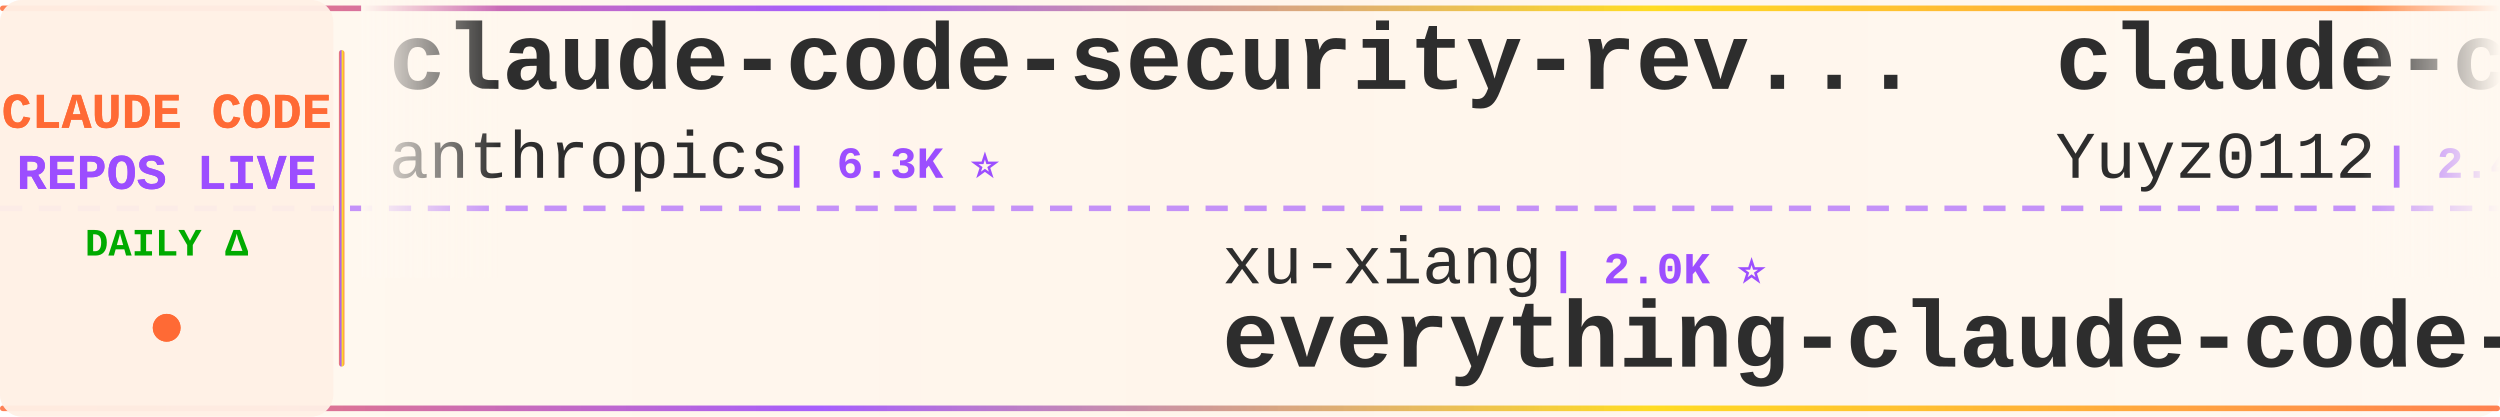
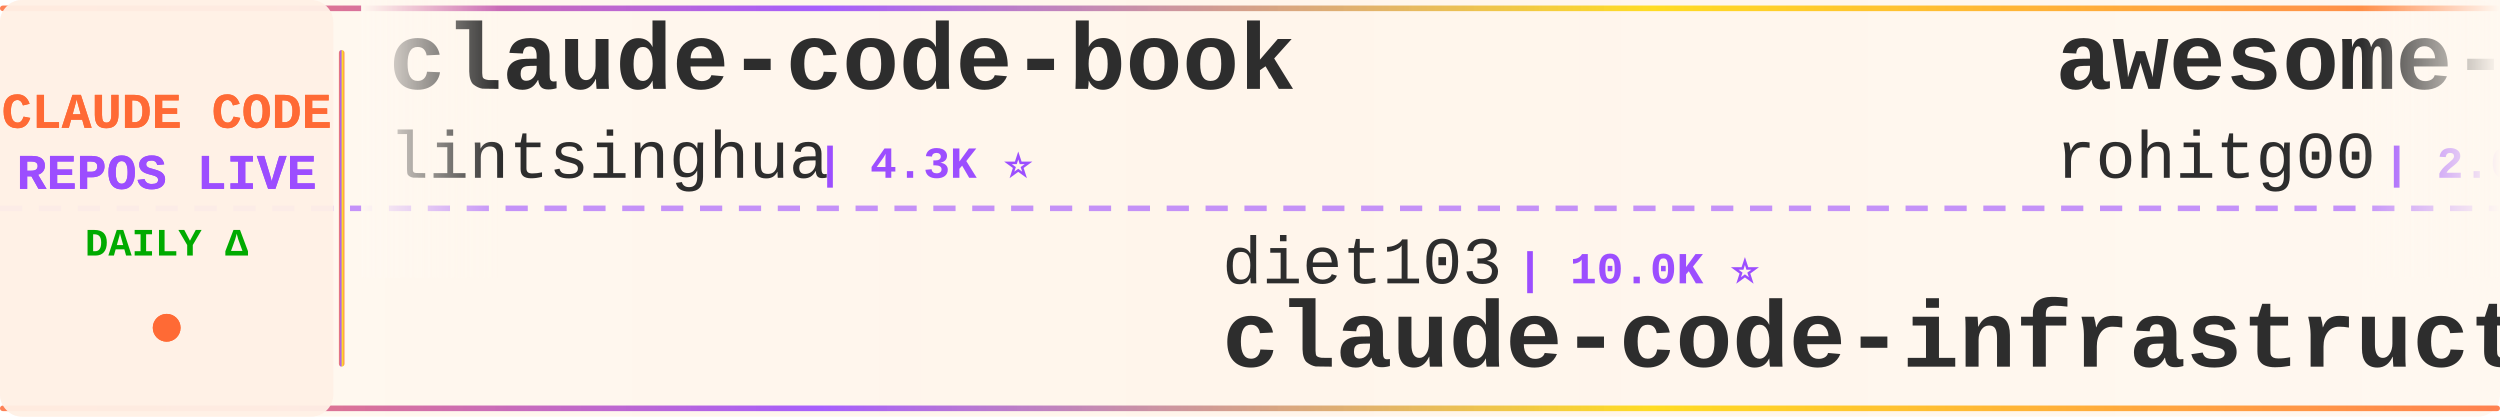
<svg xmlns="http://www.w3.org/2000/svg" width="900" height="150">
  <defs>
    <linearGradient id="tickerBg" x1="0%" y1="0%" x2="100%" y2="0%">
      <stop offset="0%" style="stop-color:#fff8f0;stop-opacity:0.98" />
      <stop offset="50%" style="stop-color:#fff5eb;stop-opacity:1" />
      <stop offset="100%" style="stop-color:#fff8f0;stop-opacity:0.98" />
    </linearGradient>
    <linearGradient id="borderGrad" x1="0%" y1="0%" x2="100%" y2="0%">
      <stop offset="0%" style="stop-color:#FF6B35;stop-opacity:0.85">
        <animate attributeName="stop-opacity" values="0.85;1;0.85" dur="2s" repeatCount="indefinite" />
      </stop>
      <stop offset="33%" style="stop-color:#9C4EFF;stop-opacity:0.9">
        <animate attributeName="stop-opacity" values="0.9;1;0.9" dur="2.2s" repeatCount="indefinite" />
      </stop>
      <stop offset="66%" style="stop-color:#FFD700;stop-opacity:0.85">
        <animate attributeName="stop-opacity" values="0.85;1;0.85" dur="1.8s" repeatCount="indefinite" />
      </stop>
      <stop offset="100%" style="stop-color:#FF6B35;stop-opacity:0.85">
        <animate attributeName="stop-opacity" values="0.85;1;0.85" dur="2s" repeatCount="indefinite" />
      </stop>
    </linearGradient>
    <filter id="textGlow">
      <feGaussianBlur stdDeviation="0.15" result="coloredBlur" />
      <feMerge>
        <feMergeNode in="coloredBlur" />
        <feMergeNode in="SourceGraphic" />
      </feMerge>
    </filter>
    <filter id="metricGlow">
      <feGaussianBlur stdDeviation="0.2" result="coloredBlur" />
      <feMerge>
        <feMergeNode in="coloredBlur" />
        <feMergeNode in="SourceGraphic" />
      </feMerge>
    </filter>
    <linearGradient id="leftFade" x1="0%" y1="0%" x2="100%" y2="0%">
      <stop offset="0%" style="stop-color:#fff8f0;stop-opacity:1" />
      <stop offset="100%" style="stop-color:#fff8f0;stop-opacity:0" />
    </linearGradient>
    <linearGradient id="rightFade" x1="0%" y1="0%" x2="100%" y2="0%">
      <stop offset="0%" style="stop-color:#fff8f0;stop-opacity:0" />
      <stop offset="100%" style="stop-color:#fff8f0;stop-opacity:1" />
    </linearGradient>
  </defs>
  <rect width="900" height="150" fill="url(#tickerBg)" rx="8" />
  <rect x="0" y="2" width="900" height="2" fill="url(#borderGrad)" rx="1" />
  <rect x="0" y="146" width="900" height="2" fill="url(#borderGrad)" rx="1" />
  <line x1="0" y1="75" x2="900" y2="75" stroke="#9C4EFF" stroke-width="2" stroke-dasharray="8 6" opacity="0.6" />
  <rect x="0" y="0" width="120" height="150" fill="#fff0e6" opacity="0.95" rx="8" />
  <text x="60" y="46" font-family="'Courier New', monospace" font-size="18" font-weight="bold" fill="#FF6B35" text-anchor="middle" filter="url(#textGlow)">
    CLAUDE CODE
  </text>
  <text x="60" y="68" font-family="'Courier New', monospace" font-size="18" font-weight="bold" fill="#9C4EFF" text-anchor="middle" filter="url(#textGlow)">
    REPOS LIVE
  </text>
  <text x="60" y="92" font-family="'Courier New', monospace" font-size="14" font-weight="bold" fill="#00aa00" text-anchor="middle">
    DAILY Δ
  </text>
  <circle cx="60" cy="118" r="5" fill="#FF6B35" filter="url(#metricGlow)">
    <animate attributeName="r" values="4;6;4" dur="1.5s" repeatCount="indefinite" />
    <animate attributeName="opacity" values="0.6;1;0.6" dur="1.5s" repeatCount="indefinite" />
  </circle>
  <rect x="122" y="18" width="2" height="114" fill="url(#borderGrad)" rx="1" />
  <clipPath id="tickerClip">
    <rect x="130" y="0" width="770" height="150" />
  </clipPath>
  <g clip-path="url(#tickerClip)">
    <g id="tickerItems">
      <animateTransform attributeName="transform" attributeType="XML" type="translate" from="0 0" to="-3000 0" dur="54s" repeatCount="indefinite" />
      <g transform="translate(0, 0)">
-         <text x="140" y="32" font-family="'Courier New', monospace" font-size="34" font-weight="bold" fill="#2d2d2d">claude-code-security-rev...</text>
-         <text x="140" y="64" font-family="'Courier New', monospace" font-size="24" font-weight="normal" fill="#2d2d2d" opacity="1.0">anthropics</text>
-         <text x="282" y="64" font-family="'Courier New', monospace" font-size="16" font-weight="bold" fill="#9C4EFF"> | 6.3K ⭐</text>
+         <text x="140" y="32" font-family="'Courier New', monospace" font-size="34" font-weight="bold" fill="#2d2d2d">claude-code-book</text>
+         <text x="140" y="64" font-family="'Courier New', monospace" font-size="24" font-weight="normal" fill="#2d2d2d" opacity="1.0">lintsinghua</text>
+         <text x="294" y="64" font-family="'Courier New', monospace" font-size="16" font-weight="bold" fill="#9C4EFF"> | 4.3K ⭐</text>
      </g>
      <g transform="translate(300, 0)">
-         <text x="140" y="102" font-family="'Courier New', monospace" font-size="24" font-weight="normal" fill="#2d2d2d" opacity="1.0">xu-xiang</text>
-         <text x="258" y="102" font-family="'Courier New', monospace" font-size="16" font-weight="bold" fill="#9C4EFF"> | 2.0K ⭐</text>
-         <text x="140" y="132" font-family="'Courier New', monospace" font-size="34" font-weight="bold" fill="#2d2d2d">everything-claude-code-z...</text>
+         <text x="140" y="102" font-family="'Courier New', monospace" font-size="24" font-weight="normal" fill="#2d2d2d" opacity="1.0">diet103</text>
+         <text x="246" y="102" font-family="'Courier New', monospace" font-size="16" font-weight="bold" fill="#9C4EFF"> | 10.0K ⭐</text>
+         <text x="140" y="132" font-family="'Courier New', monospace" font-size="34" font-weight="bold" fill="#2d2d2d">claude-code-infrastructu...</text>
      </g>
      <g transform="translate(600, 0)">
-         <text x="140" y="32" font-family="'Courier New', monospace" font-size="34" font-weight="bold" fill="#2d2d2d">claude-code-reverse</text>
-         <text x="140" y="64" font-family="'Courier New', monospace" font-size="24" font-weight="normal" fill="#2d2d2d" opacity="1.0">Yuyz0112</text>
-         <text x="258" y="64" font-family="'Courier New', monospace" font-size="16" font-weight="bold" fill="#9C4EFF"> | 2.4K ⭐</text>
+         <text x="140" y="32" font-family="'Courier New', monospace" font-size="34" font-weight="bold" fill="#2d2d2d">awesome-claude-code-tool...</text>
+         <text x="140" y="64" font-family="'Courier New', monospace" font-size="24" font-weight="normal" fill="#2d2d2d" opacity="1.0">rohitg00</text>
+         <text x="258" y="64" font-family="'Courier New', monospace" font-size="16" font-weight="bold" fill="#9C4EFF"> | 2.6K ⭐ +1</text>
      </g>
      <g transform="translate(900, 0)">
-         <text x="140" y="102" font-family="'Courier New', monospace" font-size="24" font-weight="normal" fill="#2d2d2d" opacity="1.0">OneRedOak</text>
-         <text x="270" y="102" font-family="'Courier New', monospace" font-size="16" font-weight="bold" fill="#9C4EFF"> | 3.9K ⭐ -1</text>
-         <text x="140" y="132" font-family="'Courier New', monospace" font-size="34" font-weight="bold" fill="#2d2d2d">claude-code-workflows</text>
+         <text x="140" y="102" font-family="'Courier New', monospace" font-size="24" font-weight="normal" fill="#2d2d2d" opacity="1.0">multica-ai</text>
+         <text x="282" y="102" font-family="'Courier New', monospace" font-size="16" font-weight="bold" fill="#9C4EFF"> | 214.8K ⭐ +34</text>
+         <text x="140" y="132" font-family="'Courier New', monospace" font-size="34" font-weight="bold" fill="#2d2d2d">andrej-karpathy-skills</text>
      </g>
      <g transform="translate(1200, 0)">
-         <text x="140" y="32" font-family="'Courier New', monospace" font-size="34" font-weight="bold" fill="#2d2d2d">my-claude-code-setup</text>
-         <text x="140" y="64" font-family="'Courier New', monospace" font-size="24" font-weight="normal" fill="#2d2d2d" opacity="1.0">centminmod</text>
-         <text x="282" y="64" font-family="'Courier New', monospace" font-size="16" font-weight="bold" fill="#9C4EFF"> | 2.6K ⭐ +1</text>
+         <text x="140" y="32" font-family="'Courier New', monospace" font-size="34" font-weight="bold" fill="#2d2d2d">Claude-Code-Source-Study</text>
+         <text x="140" y="64" font-family="'Courier New', monospace" font-size="24" font-weight="normal" fill="#2d2d2d" opacity="1.0">luyao618</text>
+         <text x="258" y="64" font-family="'Courier New', monospace" font-size="16" font-weight="bold" fill="#9C4EFF"> | 1.7K ⭐ +1</text>
      </g>
      <g transform="translate(1500, 0)">
-         <text x="140" y="102" font-family="'Courier New', monospace" font-size="24" font-weight="normal" fill="#2d2d2d" opacity="1.0">techjarves</text>
-         <text x="282" y="102" font-family="'Courier New', monospace" font-size="16" font-weight="bold" fill="#9C4EFF"> | 1.5K ⭐ +2</text>
-         <text x="140" y="132" font-family="'Courier New', monospace" font-size="34" font-weight="bold" fill="#2d2d2d">ClaudeCode-Portable</text>
+         <text x="140" y="102" font-family="'Courier New', monospace" font-size="24" font-weight="normal" fill="#2d2d2d" opacity="1.0">andrew-kramer-inno</text>
+         <text x="378" y="102" font-family="'Courier New', monospace" font-size="16" font-weight="bold" fill="#9C4EFF"> | 595 ⭐</text>
+         <text x="140" y="132" font-family="'Courier New', monospace" font-size="34" font-weight="bold" fill="#2d2d2d">claude-code-source-build</text>
      </g>
      <g transform="translate(1800, 0)">
-         <text x="140" y="32" font-family="'Courier New', monospace" font-size="34" font-weight="bold" fill="#2d2d2d">claude-code-infrastructu...</text>
-         <text x="140" y="64" font-family="'Courier New', monospace" font-size="24" font-weight="normal" fill="#2d2d2d" opacity="1.0">diet103</text>
-         <text x="246" y="64" font-family="'Courier New', monospace" font-size="16" font-weight="bold" fill="#9C4EFF"> | 10.0K ⭐ +1</text>
+         <text x="140" y="32" font-family="'Courier New', monospace" font-size="34" font-weight="bold" fill="#2d2d2d">claude-code-router</text>
+         <text x="140" y="64" font-family="'Courier New', monospace" font-size="24" font-weight="normal" fill="#2d2d2d" opacity="1.0">musistudio</text>
+         <text x="282" y="64" font-family="'Courier New', monospace" font-size="16" font-weight="bold" fill="#9C4EFF"> | 37.4K ⭐ +2</text>
      </g>
      <g transform="translate(2100, 0)">
-         <text x="140" y="102" font-family="'Courier New', monospace" font-size="24" font-weight="normal" fill="#2d2d2d" opacity="1.0">edmund-io</text>
-         <text x="270" y="102" font-family="'Courier New', monospace" font-size="16" font-weight="bold" fill="#9C4EFF"> | 1.5K ⭐</text>
-         <text x="140" y="132" font-family="'Courier New', monospace" font-size="34" font-weight="bold" fill="#2d2d2d">edmunds-claude-code</text>
+         <text x="140" y="102" font-family="'Courier New', monospace" font-size="24" font-weight="normal" fill="#2d2d2d" opacity="1.0">Chachamaru127</text>
+         <text x="318" y="102" font-family="'Courier New', monospace" font-size="16" font-weight="bold" fill="#9C4EFF"> | 3.1K ⭐</text>
+         <text x="140" y="132" font-family="'Courier New', monospace" font-size="34" font-weight="bold" fill="#2d2d2d">claude-code-harness</text>
      </g>
      <g transform="translate(2400, 0)">
-         <text x="140" y="32" font-family="'Courier New', monospace" font-size="34" font-weight="bold" fill="#2d2d2d">pi-vs-claude-code</text>
-         <text x="140" y="64" font-family="'Courier New', monospace" font-size="24" font-weight="normal" fill="#2d2d2d" opacity="1.0">disler</text>
-         <text x="234" y="64" font-family="'Courier New', monospace" font-size="16" font-weight="bold" fill="#9C4EFF"> | 1.7K ⭐</text>
+         <text x="140" y="32" font-family="'Courier New', monospace" font-size="34" font-weight="bold" fill="#2d2d2d">system_prompts_leaks</text>
+         <text x="140" y="64" font-family="'Courier New', monospace" font-size="24" font-weight="normal" fill="#2d2d2d" opacity="1.0">asgeirtj</text>
+         <text x="258" y="64" font-family="'Courier New', monospace" font-size="16" font-weight="bold" fill="#9C4EFF"> | 68.2K ⭐ +10</text>
      </g>
      <g transform="translate(2700, 0)">
-         <text x="140" y="102" font-family="'Courier New', monospace" font-size="24" font-weight="normal" fill="#2d2d2d" opacity="1.0">WorldFlowAI</text>
-         <text x="294" y="102" font-family="'Courier New', monospace" font-size="16" font-weight="bold" fill="#9C4EFF"> | 3.5K ⭐ +11</text>
-         <text x="140" y="132" font-family="'Courier New', monospace" font-size="34" font-weight="bold" fill="#2d2d2d">everything-claude-code</text>
+         <text x="140" y="102" font-family="'Courier New', monospace" font-size="24" font-weight="normal" fill="#2d2d2d" opacity="1.0">lorryjovens-hub</text>
+         <text x="342" y="102" font-family="'Courier New', monospace" font-size="16" font-weight="bold" fill="#9C4EFF"> | 1.7K ⭐</text>
+         <text x="140" y="132" font-family="'Courier New', monospace" font-size="34" font-weight="bold" fill="#2d2d2d">claude-code-rust</text>
      </g>
      <g transform="translate(3000, 0)">
-         <text x="140" y="32" font-family="'Courier New', monospace" font-size="34" font-weight="bold" fill="#2d2d2d">claude-code-security-rev...</text>
-         <text x="140" y="64" font-family="'Courier New', monospace" font-size="24" font-weight="normal" fill="#2d2d2d" opacity="1.0">anthropics</text>
-         <text x="282" y="64" font-family="'Courier New', monospace" font-size="16" font-weight="bold" fill="#9C4EFF"> | 6.3K ⭐</text>
+         <text x="140" y="32" font-family="'Courier New', monospace" font-size="34" font-weight="bold" fill="#2d2d2d">claude-code-book</text>
+         <text x="140" y="64" font-family="'Courier New', monospace" font-size="24" font-weight="normal" fill="#2d2d2d" opacity="1.0">lintsinghua</text>
+         <text x="294" y="64" font-family="'Courier New', monospace" font-size="16" font-weight="bold" fill="#9C4EFF"> | 4.3K ⭐</text>
      </g>
      <g transform="translate(3300, 0)">
-         <text x="140" y="102" font-family="'Courier New', monospace" font-size="24" font-weight="normal" fill="#2d2d2d" opacity="1.0">xu-xiang</text>
-         <text x="258" y="102" font-family="'Courier New', monospace" font-size="16" font-weight="bold" fill="#9C4EFF"> | 2.0K ⭐</text>
-         <text x="140" y="132" font-family="'Courier New', monospace" font-size="34" font-weight="bold" fill="#2d2d2d">everything-claude-code-z...</text>
+         <text x="140" y="102" font-family="'Courier New', monospace" font-size="24" font-weight="normal" fill="#2d2d2d" opacity="1.0">diet103</text>
+         <text x="246" y="102" font-family="'Courier New', monospace" font-size="16" font-weight="bold" fill="#9C4EFF"> | 10.0K ⭐</text>
+         <text x="140" y="132" font-family="'Courier New', monospace" font-size="34" font-weight="bold" fill="#2d2d2d">claude-code-infrastructu...</text>
      </g>
      <g transform="translate(3600, 0)">
-         <text x="140" y="32" font-family="'Courier New', monospace" font-size="34" font-weight="bold" fill="#2d2d2d">claude-code-reverse</text>
-         <text x="140" y="64" font-family="'Courier New', monospace" font-size="24" font-weight="normal" fill="#2d2d2d" opacity="1.0">Yuyz0112</text>
-         <text x="258" y="64" font-family="'Courier New', monospace" font-size="16" font-weight="bold" fill="#9C4EFF"> | 2.4K ⭐</text>
+         <text x="140" y="32" font-family="'Courier New', monospace" font-size="34" font-weight="bold" fill="#2d2d2d">awesome-claude-code-tool...</text>
+         <text x="140" y="64" font-family="'Courier New', monospace" font-size="24" font-weight="normal" fill="#2d2d2d" opacity="1.0">rohitg00</text>
+         <text x="258" y="64" font-family="'Courier New', monospace" font-size="16" font-weight="bold" fill="#9C4EFF"> | 2.6K ⭐ +1</text>
      </g>
      <g transform="translate(3900, 0)">
-         <text x="140" y="102" font-family="'Courier New', monospace" font-size="24" font-weight="normal" fill="#2d2d2d" opacity="1.0">OneRedOak</text>
-         <text x="270" y="102" font-family="'Courier New', monospace" font-size="16" font-weight="bold" fill="#9C4EFF"> | 3.9K ⭐ -1</text>
-         <text x="140" y="132" font-family="'Courier New', monospace" font-size="34" font-weight="bold" fill="#2d2d2d">claude-code-workflows</text>
+         <text x="140" y="102" font-family="'Courier New', monospace" font-size="24" font-weight="normal" fill="#2d2d2d" opacity="1.0">multica-ai</text>
+         <text x="282" y="102" font-family="'Courier New', monospace" font-size="16" font-weight="bold" fill="#9C4EFF"> | 214.8K ⭐ +34</text>
+         <text x="140" y="132" font-family="'Courier New', monospace" font-size="34" font-weight="bold" fill="#2d2d2d">andrej-karpathy-skills</text>
      </g>
    </g>
  </g>
  <rect x="130" y="0" width="50" height="100" fill="url(#leftFade)" />
  <rect x="850" y="0" width="50" height="100" fill="url(#rightFade)" />
</svg>
